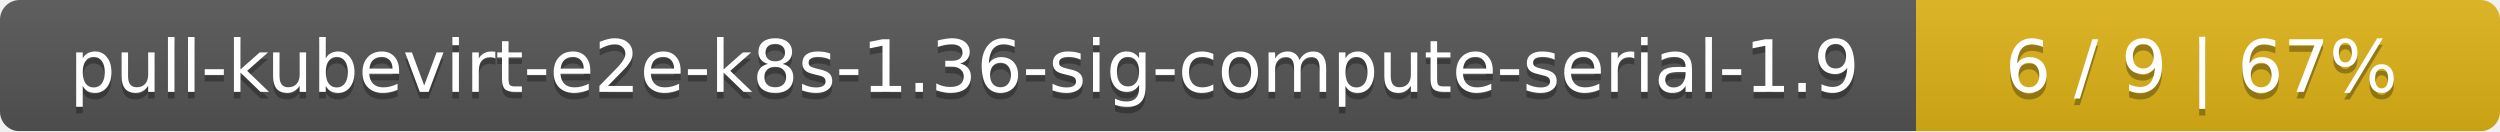
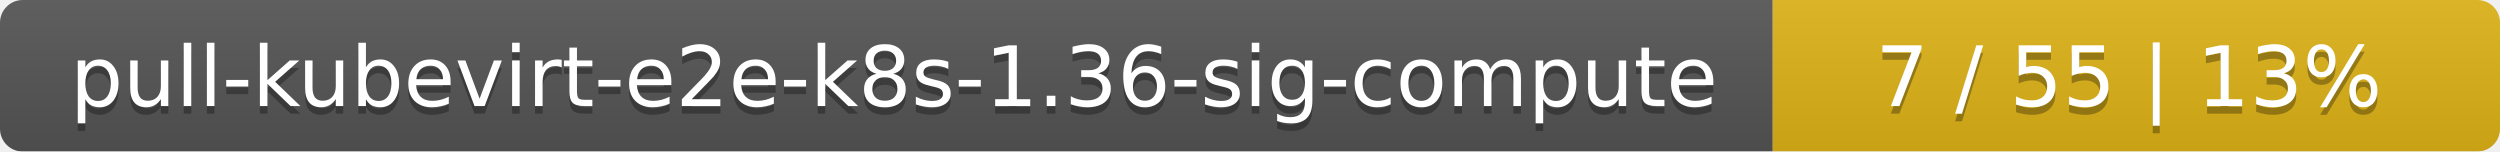
- <svg xmlns="http://www.w3.org/2000/svg" width="381" height="20">
+ <svg xmlns="http://www.w3.org/2000/svg" width="330" height="20">
  <linearGradient id="smooth" x2="0" y2="100%">
    <stop offset="0" stop-color="#bbb" stop-opacity=".1" />
    <stop offset="1" stop-opacity=".1" />
  </linearGradient>
  <mask id="round">
-     <rect width="381" height="20" rx="3" fill="#fff" />
+     <rect width="330" height="20" rx="3" fill="#fff" />
  </mask>
  <g mask="url(#round)">
-     <rect width="292" height="20" fill="#555" />
-     <rect x="292" width="89" height="20" fill="#dfb317" />
-     <rect width="381" height="20" fill="url(#smooth)" />
+     <rect width="234" height="20" fill="#555" />
+     <rect x="234" width="96" height="20" fill="#dfb317" />
+     <rect width="330" height="20" fill="url(#smooth)" />
  </g>
  <g fill="#fff" text-anchor="middle" font-family="DejaVu Sans,Verdana,Geneva,sans-serif" font-size="11">
-     <text x="147" y="15" fill="#010101" fill-opacity=".3">pull-kubevirt-e2e-k8s-1.36-sig-compute-serial-1.9</text>
-     <text x="147" y="14">pull-kubevirt-e2e-k8s-1.36-sig-compute-serial-1.9</text>
-     <text x="335.5" y="15" fill="#010101" fill-opacity=".3">6 / 9    |    67%</text>
-     <text x="335.5" y="14">6 / 9    |    67%</text>
+     <text x="118" y="15" fill="#010101" fill-opacity=".3">pull-kubevirt-e2e-k8s-1.36-sig-compute</text>
+     <text x="118" y="14">pull-kubevirt-e2e-k8s-1.36-sig-compute</text>
+     <text x="281" y="15" fill="#010101" fill-opacity=".3">7 / 55    |    13%</text>
+     <text x="281" y="14">7 / 55    |    13%</text>
  </g>
</svg>
